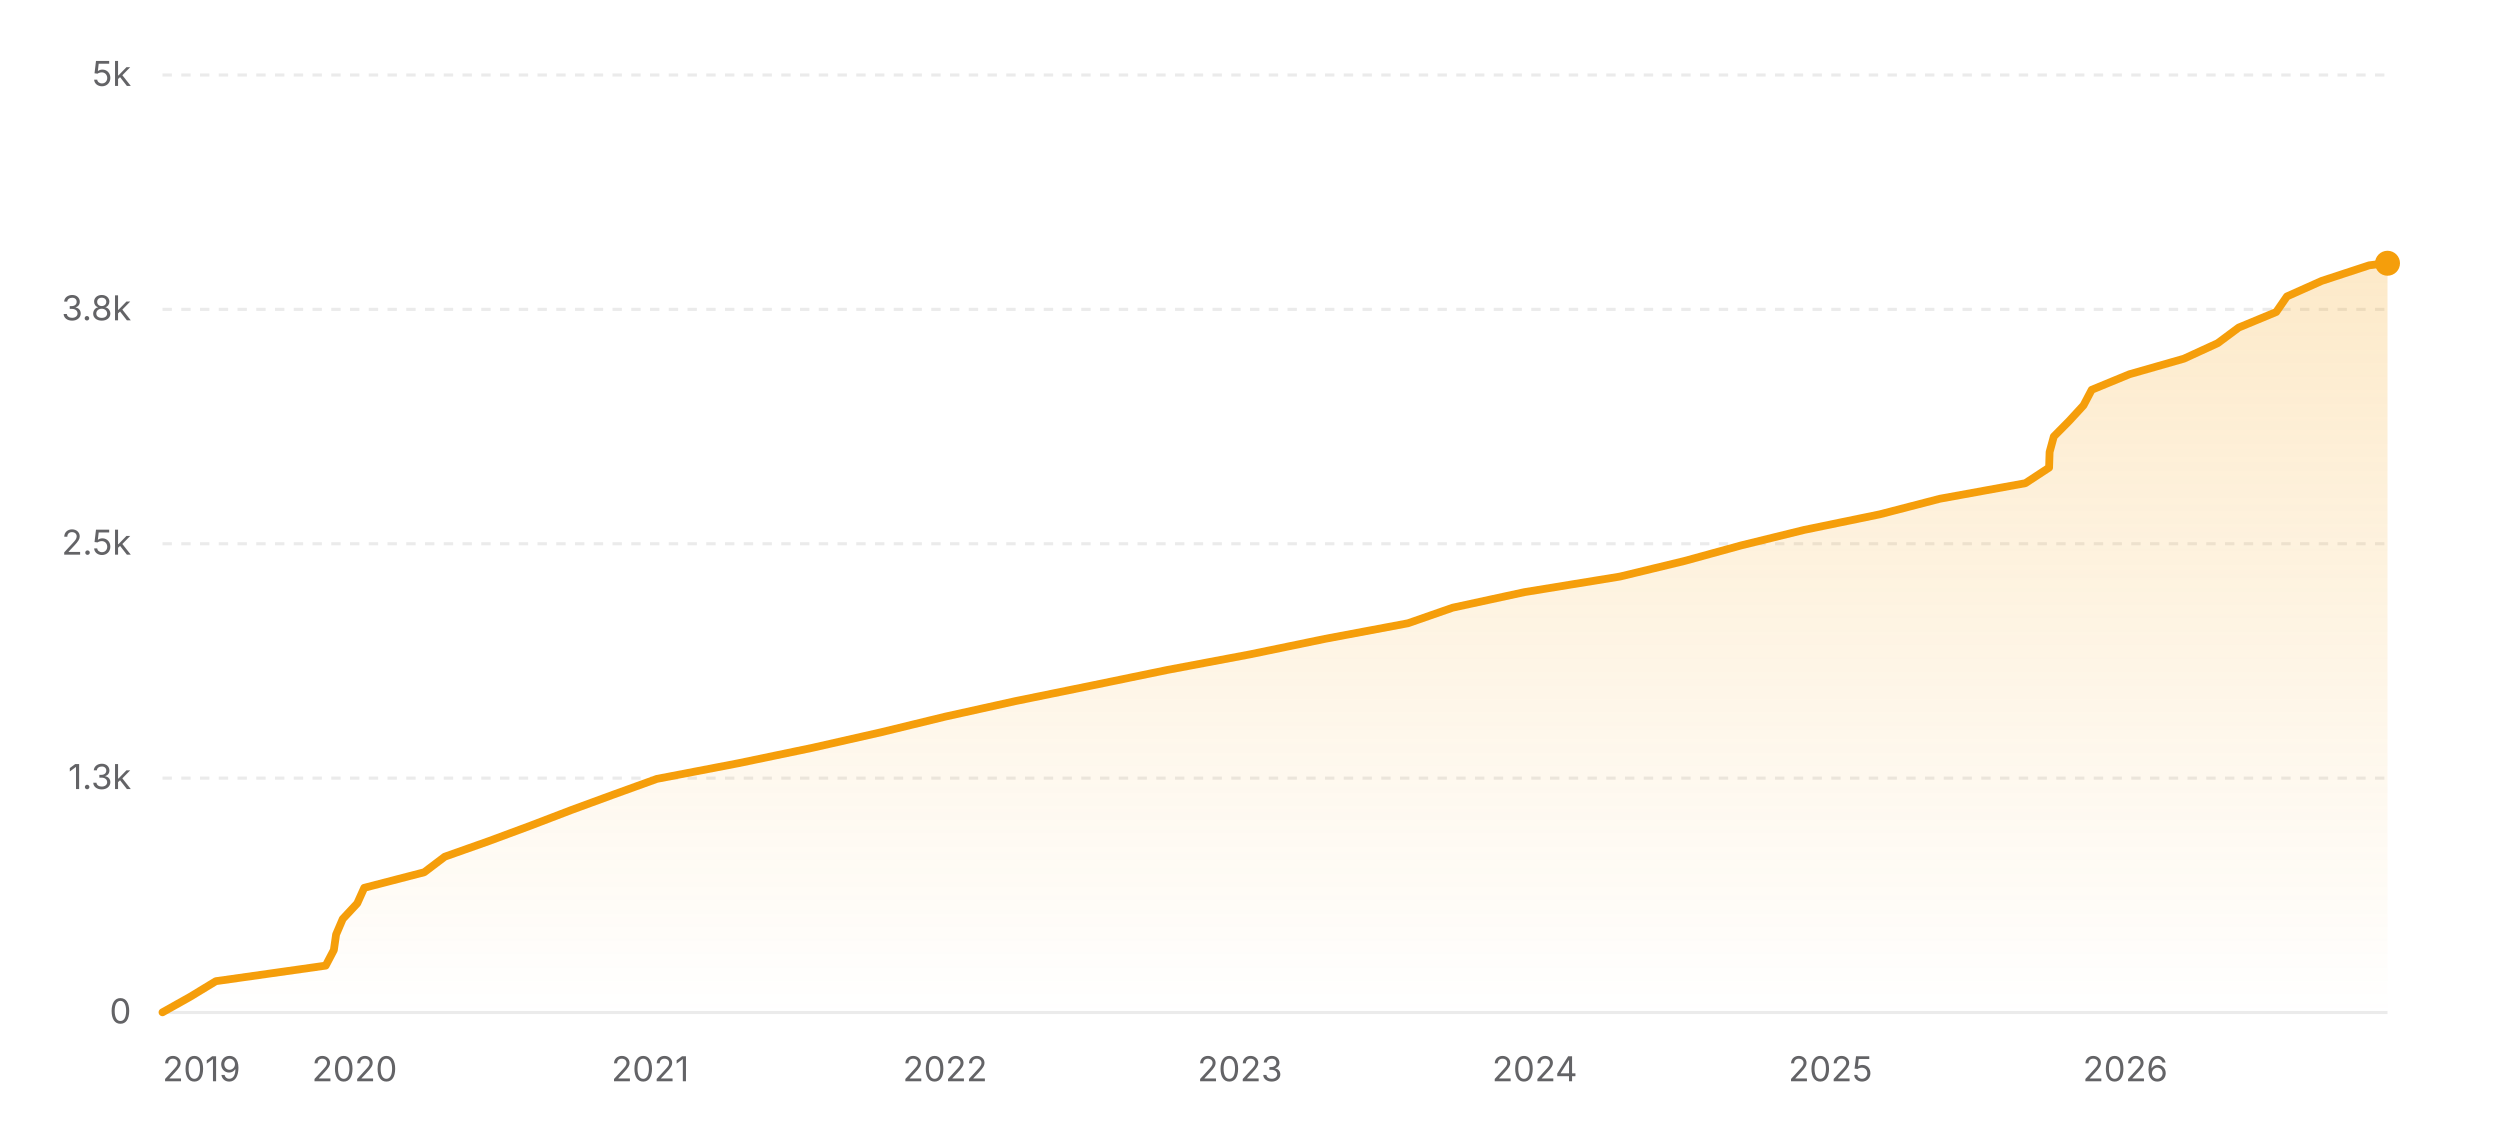
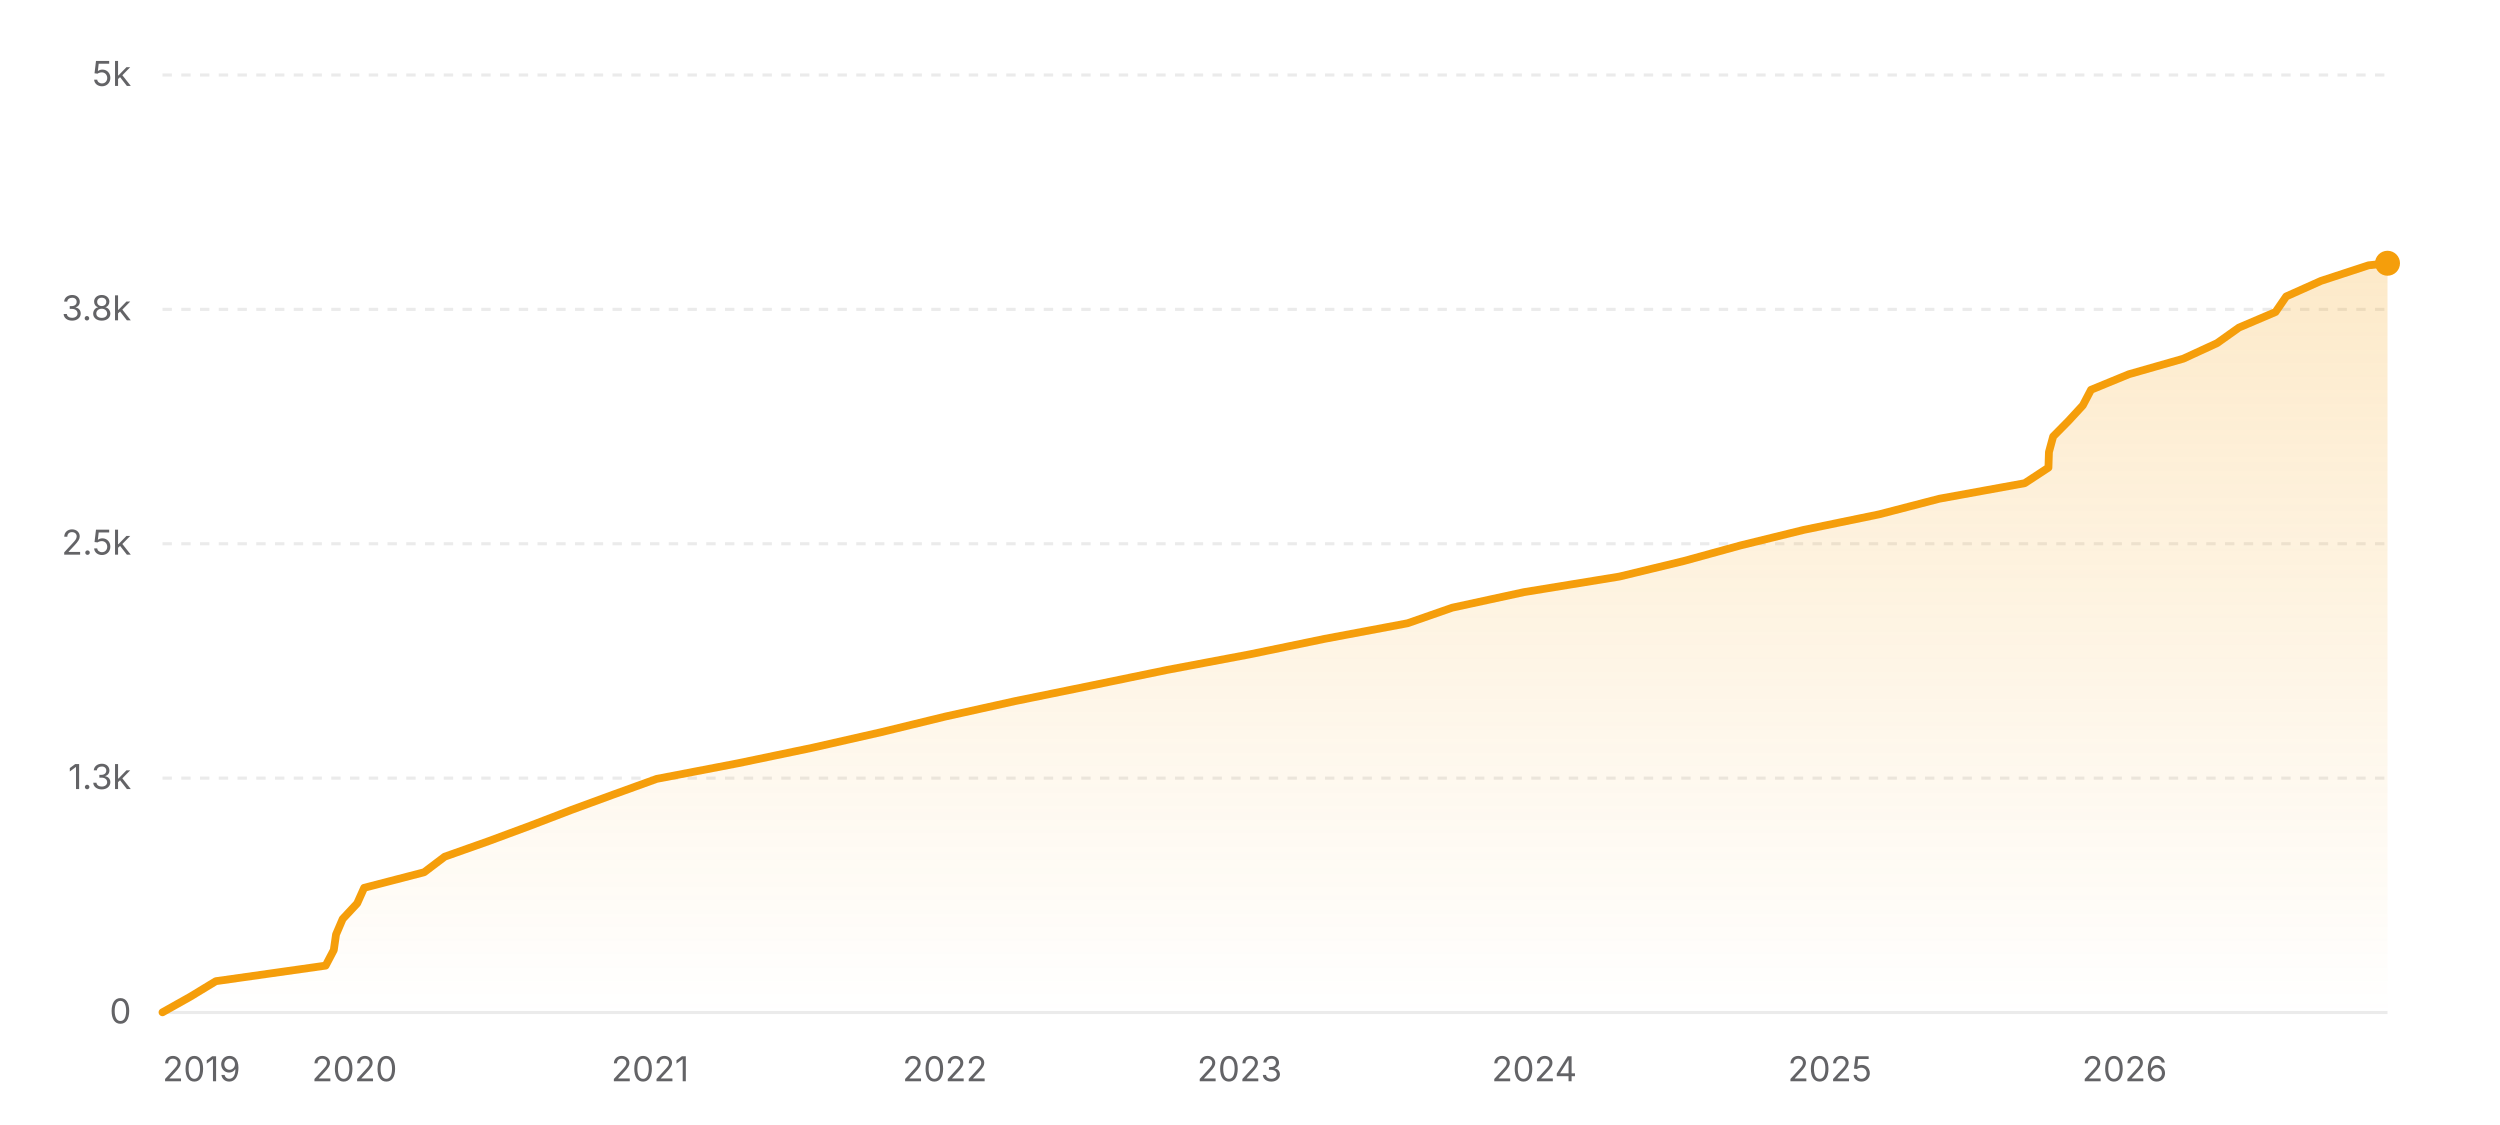
<svg xmlns="http://www.w3.org/2000/svg" width="800" height="360" viewBox="0 0 800 360" role="img" aria-label="Star history of nicejade/markdown-online-editor">
  <defs>
    <linearGradient id="area-light" x1="0" y1="0" x2="0" y2="1">
      <stop offset="0%" stop-color="#f59e0b" stop-opacity="0.22" />
      <stop offset="100%" stop-color="#f59e0b" stop-opacity="0" />
    </linearGradient>
  </defs>
  <line x1="52" y1="324" x2="764" y2="324" stroke="rgba(0,0,0,0.08)" stroke-width="1" />
  <text x="42" y="327.5" text-anchor="end" font-size="11" fill="#636366" font-family="ui-sans-serif, system-ui, -apple-system, BlinkMacSystemFont, 'Segoe UI', sans-serif">0</text>
  <line x1="52" y1="249" x2="764" y2="249" stroke="rgba(0,0,0,0.08)" stroke-width="1" stroke-dasharray="3 3" />
  <text x="42" y="252.5" text-anchor="end" font-size="11" fill="#636366" font-family="ui-sans-serif, system-ui, -apple-system, BlinkMacSystemFont, 'Segoe UI', sans-serif">1.3k</text>
  <line x1="52" y1="174" x2="764" y2="174" stroke="rgba(0,0,0,0.08)" stroke-width="1" stroke-dasharray="3 3" />
  <text x="42" y="177.5" text-anchor="end" font-size="11" fill="#636366" font-family="ui-sans-serif, system-ui, -apple-system, BlinkMacSystemFont, 'Segoe UI', sans-serif">2.5k</text>
  <line x1="52" y1="99" x2="764" y2="99" stroke="rgba(0,0,0,0.08)" stroke-width="1" stroke-dasharray="3 3" />
  <text x="42" y="102.5" text-anchor="end" font-size="11" fill="#636366" font-family="ui-sans-serif, system-ui, -apple-system, BlinkMacSystemFont, 'Segoe UI', sans-serif">3.8k</text>
  <line x1="52" y1="24" x2="764" y2="24" stroke="rgba(0,0,0,0.08)" stroke-width="1" stroke-dasharray="3 3" />
  <text x="42" y="27.5" text-anchor="end" font-size="11" fill="#636366" font-family="ui-sans-serif, system-ui, -apple-system, BlinkMacSystemFont, 'Segoe UI', sans-serif">5k</text>
-   <polygon fill="url(#area-light)" points="52,324 52,323.94 60.88,318.96 69.07,313.98 104.22,309 106.83,304.02 107.55,299.04 109.68,294.06 114.32,289.08 116.56,284.1 135.76,279.12 142.33,274.14 156.41,269.16 169.85,264.18 182.85,259.2 196.43,254.22 210.21,249.24 236.14,244.26 260.05,239.28 282.03,234.3 302.5,229.32 325,224.34 349.41,219.36 373.57,214.38 399.98,209.4 424.06,204.42 450.57,199.44 464.85,194.46 487.84,189.48 518.38,184.5 539,179.52 557.13,174.54 577.39,169.56 601.55,164.58 620.76,159.6 648.12,154.62 655.71,149.64 655.87,144.66 657.22,139.68 662.14,134.7 666.72,129.72 669.34,124.74 681.42,119.76 698.84,114.78 709.69,109.8 716.39,104.82 728.39,99.84 731.82,94.86 742.97,89.88 758.15,84.9 763.37,84.24 764,84.24 764,324" />
-   <polyline fill="none" stroke="#f59e0b" stroke-width="2.5" stroke-linecap="round" stroke-linejoin="round" points="52,323.94 60.88,318.96 69.07,313.98 104.22,309 106.83,304.02 107.55,299.04 109.68,294.06 114.32,289.08 116.56,284.1 135.76,279.12 142.33,274.14 156.41,269.16 169.85,264.18 182.85,259.2 196.43,254.22 210.21,249.24 236.14,244.26 260.05,239.28 282.03,234.3 302.5,229.32 325,224.34 349.41,219.36 373.57,214.38 399.98,209.4 424.06,204.42 450.57,199.44 464.85,194.46 487.84,189.48 518.38,184.5 539,179.52 557.13,174.54 577.39,169.56 601.55,164.58 620.76,159.6 648.12,154.62 655.71,149.64 655.87,144.66 657.22,139.68 662.14,134.7 666.72,129.72 669.34,124.74 681.42,119.76 698.84,114.78 709.69,109.8 716.39,104.82 728.39,99.84 731.82,94.86 742.97,89.88 758.15,84.9 763.37,84.24 764,84.24" />
+   <polygon fill="url(#area-light)" points="52,324 52,323.94 60.87,318.96 69.07,313.98 104.2,309 106.81,304.02 107.53,299.04 109.66,294.06 114.3,289.08 116.53,284.1 135.73,279.12 142.3,274.14 156.37,269.16 169.81,264.18 182.8,259.2 196.38,254.22 210.15,249.24 236.08,244.26 259.98,239.28 281.95,234.3 302.41,229.32 324.9,224.34 349.3,219.36 373.46,214.38 399.86,209.4 423.93,204.42 450.44,199.44 464.71,194.46 487.68,189.48 518.21,184.5 538.83,179.52 556.95,174.54 577.21,169.56 601.36,164.58 620.56,159.6 647.91,154.62 655.5,149.64 655.66,144.66 657.01,139.68 661.92,134.7 666.51,129.72 669.12,124.74 681.23,119.76 698.65,114.78 709.47,109.8 716.48,104.82 728.17,99.84 731.59,94.86 742.73,89.88 757.94,84.9 764,84.24 764,84.24 764,324" />
+   <polyline fill="none" stroke="#f59e0b" stroke-width="2.5" stroke-linecap="round" stroke-linejoin="round" points="52,323.94 60.87,318.96 69.07,313.98 104.2,309 106.81,304.02 107.53,299.04 109.66,294.06 114.3,289.08 116.53,284.1 135.73,279.12 142.3,274.14 156.37,269.16 169.81,264.18 182.8,259.2 196.38,254.22 210.15,249.24 236.08,244.26 259.98,239.28 281.95,234.3 302.41,229.32 324.9,224.34 349.3,219.36 373.46,214.38 399.86,209.4 423.93,204.42 450.44,199.44 464.71,194.46 487.68,189.48 518.21,184.5 538.83,179.52 556.95,174.54 577.21,169.56 601.36,164.58 620.56,159.6 647.91,154.62 655.5,149.64 655.66,144.66 657.01,139.68 661.92,134.7 666.51,129.72 669.12,124.74 681.23,119.76 698.65,114.78 709.47,109.8 716.48,104.82 728.17,99.84 731.59,94.86 742.73,89.88 757.94,84.9 764,84.24 764,84.24" />
  <circle cx="764" cy="84.24" r="4" fill="#f59e0b" />
  <text x="52" y="346" text-anchor="start" font-size="11" fill="#636366" font-family="ui-sans-serif, system-ui, -apple-system, BlinkMacSystemFont, 'Segoe UI', sans-serif">2019</text>
-   <text x="113.46" y="346" text-anchor="middle" font-size="11" fill="#636366" font-family="ui-sans-serif, system-ui, -apple-system, BlinkMacSystemFont, 'Segoe UI', sans-serif">2020</text>
-   <text x="208.07" y="346" text-anchor="middle" font-size="11" fill="#636366" font-family="ui-sans-serif, system-ui, -apple-system, BlinkMacSystemFont, 'Segoe UI', sans-serif">2021</text>
-   <text x="302.42" y="346" text-anchor="middle" font-size="11" fill="#636366" font-family="ui-sans-serif, system-ui, -apple-system, BlinkMacSystemFont, 'Segoe UI', sans-serif">2022</text>
-   <text x="396.78" y="346" text-anchor="middle" font-size="11" fill="#636366" font-family="ui-sans-serif, system-ui, -apple-system, BlinkMacSystemFont, 'Segoe UI', sans-serif">2023</text>
-   <text x="491.13" y="346" text-anchor="middle" font-size="11" fill="#636366" font-family="ui-sans-serif, system-ui, -apple-system, BlinkMacSystemFont, 'Segoe UI', sans-serif">2024</text>
-   <text x="585.74" y="346" text-anchor="middle" font-size="11" fill="#636366" font-family="ui-sans-serif, system-ui, -apple-system, BlinkMacSystemFont, 'Segoe UI', sans-serif">2025</text>
-   <text x="680.09" y="346" text-anchor="middle" font-size="11" fill="#636366" font-family="ui-sans-serif, system-ui, -apple-system, BlinkMacSystemFont, 'Segoe UI', sans-serif">2026</text>
+   <text x="113.44" y="346" text-anchor="middle" font-size="11" fill="#636366" font-family="ui-sans-serif, system-ui, -apple-system, BlinkMacSystemFont, 'Segoe UI', sans-serif">2020</text>
+   <text x="208.02" y="346" text-anchor="middle" font-size="11" fill="#636366" font-family="ui-sans-serif, system-ui, -apple-system, BlinkMacSystemFont, 'Segoe UI', sans-serif">2021</text>
+   <text x="302.34" y="346" text-anchor="middle" font-size="11" fill="#636366" font-family="ui-sans-serif, system-ui, -apple-system, BlinkMacSystemFont, 'Segoe UI', sans-serif">2022</text>
+   <text x="396.66" y="346" text-anchor="middle" font-size="11" fill="#636366" font-family="ui-sans-serif, system-ui, -apple-system, BlinkMacSystemFont, 'Segoe UI', sans-serif">2023</text>
+   <text x="490.98" y="346" text-anchor="middle" font-size="11" fill="#636366" font-family="ui-sans-serif, system-ui, -apple-system, BlinkMacSystemFont, 'Segoe UI', sans-serif">2024</text>
+   <text x="585.55" y="346" text-anchor="middle" font-size="11" fill="#636366" font-family="ui-sans-serif, system-ui, -apple-system, BlinkMacSystemFont, 'Segoe UI', sans-serif">2025</text>
+   <text x="679.87" y="346" text-anchor="middle" font-size="11" fill="#636366" font-family="ui-sans-serif, system-ui, -apple-system, BlinkMacSystemFont, 'Segoe UI', sans-serif">2026</text>
</svg>
